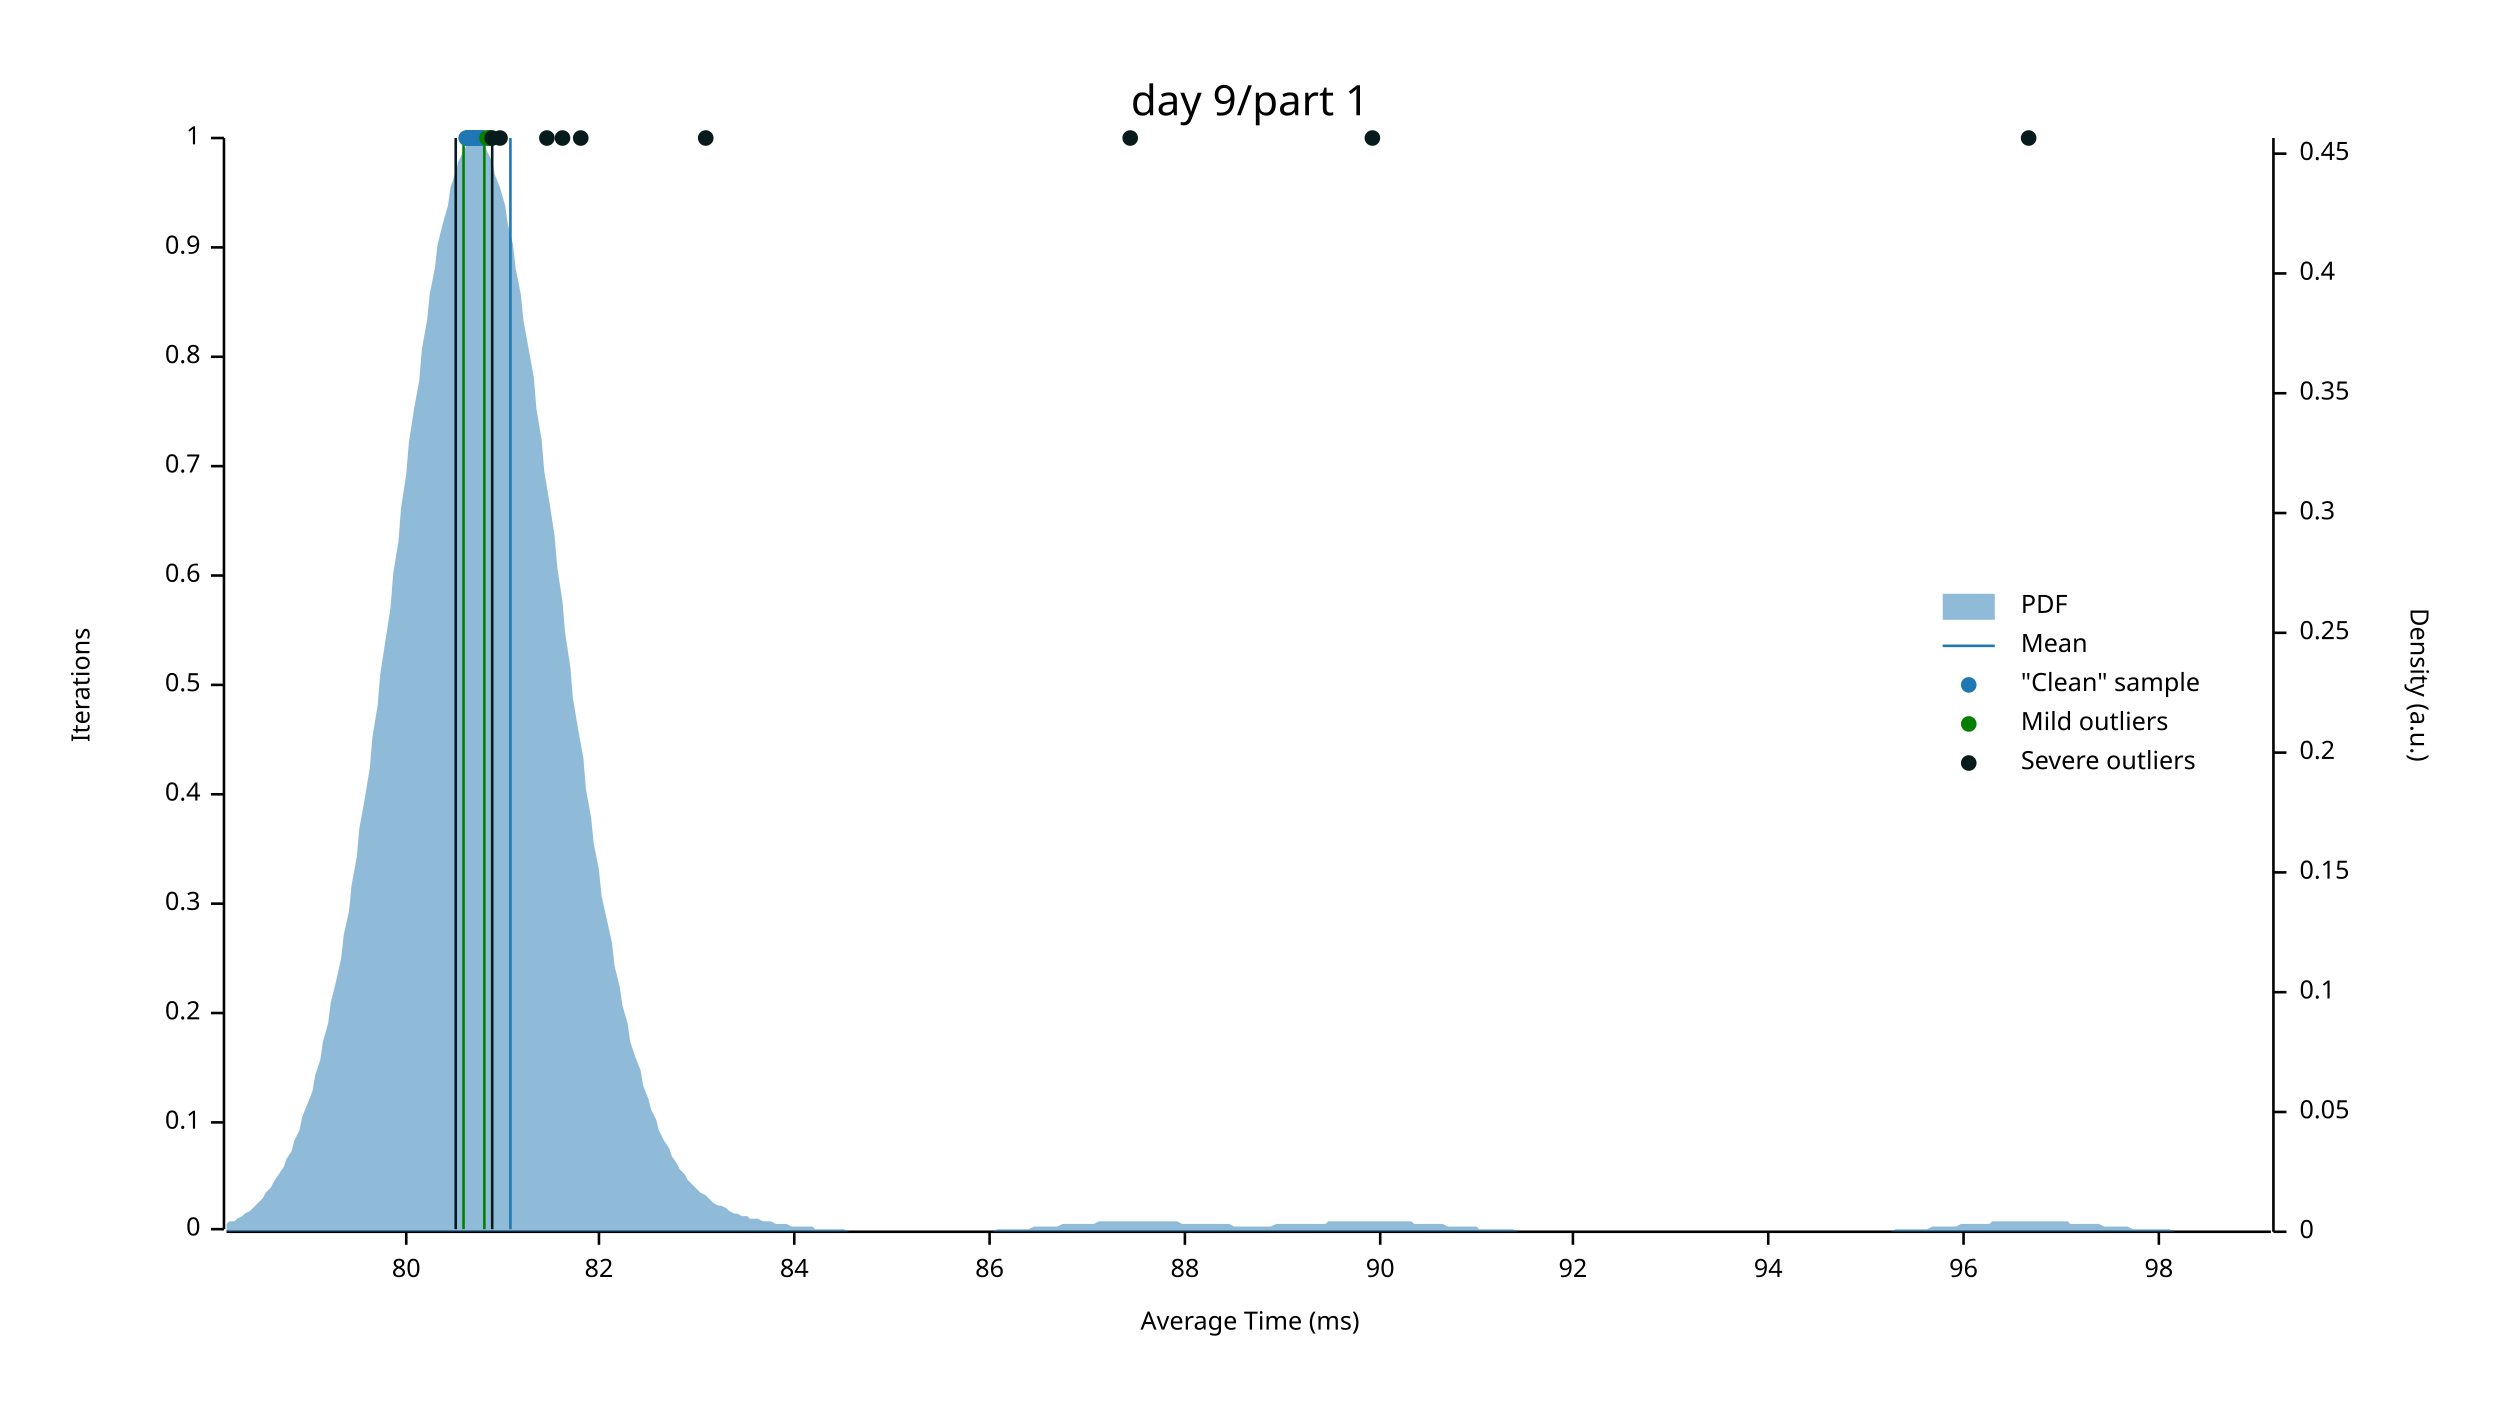
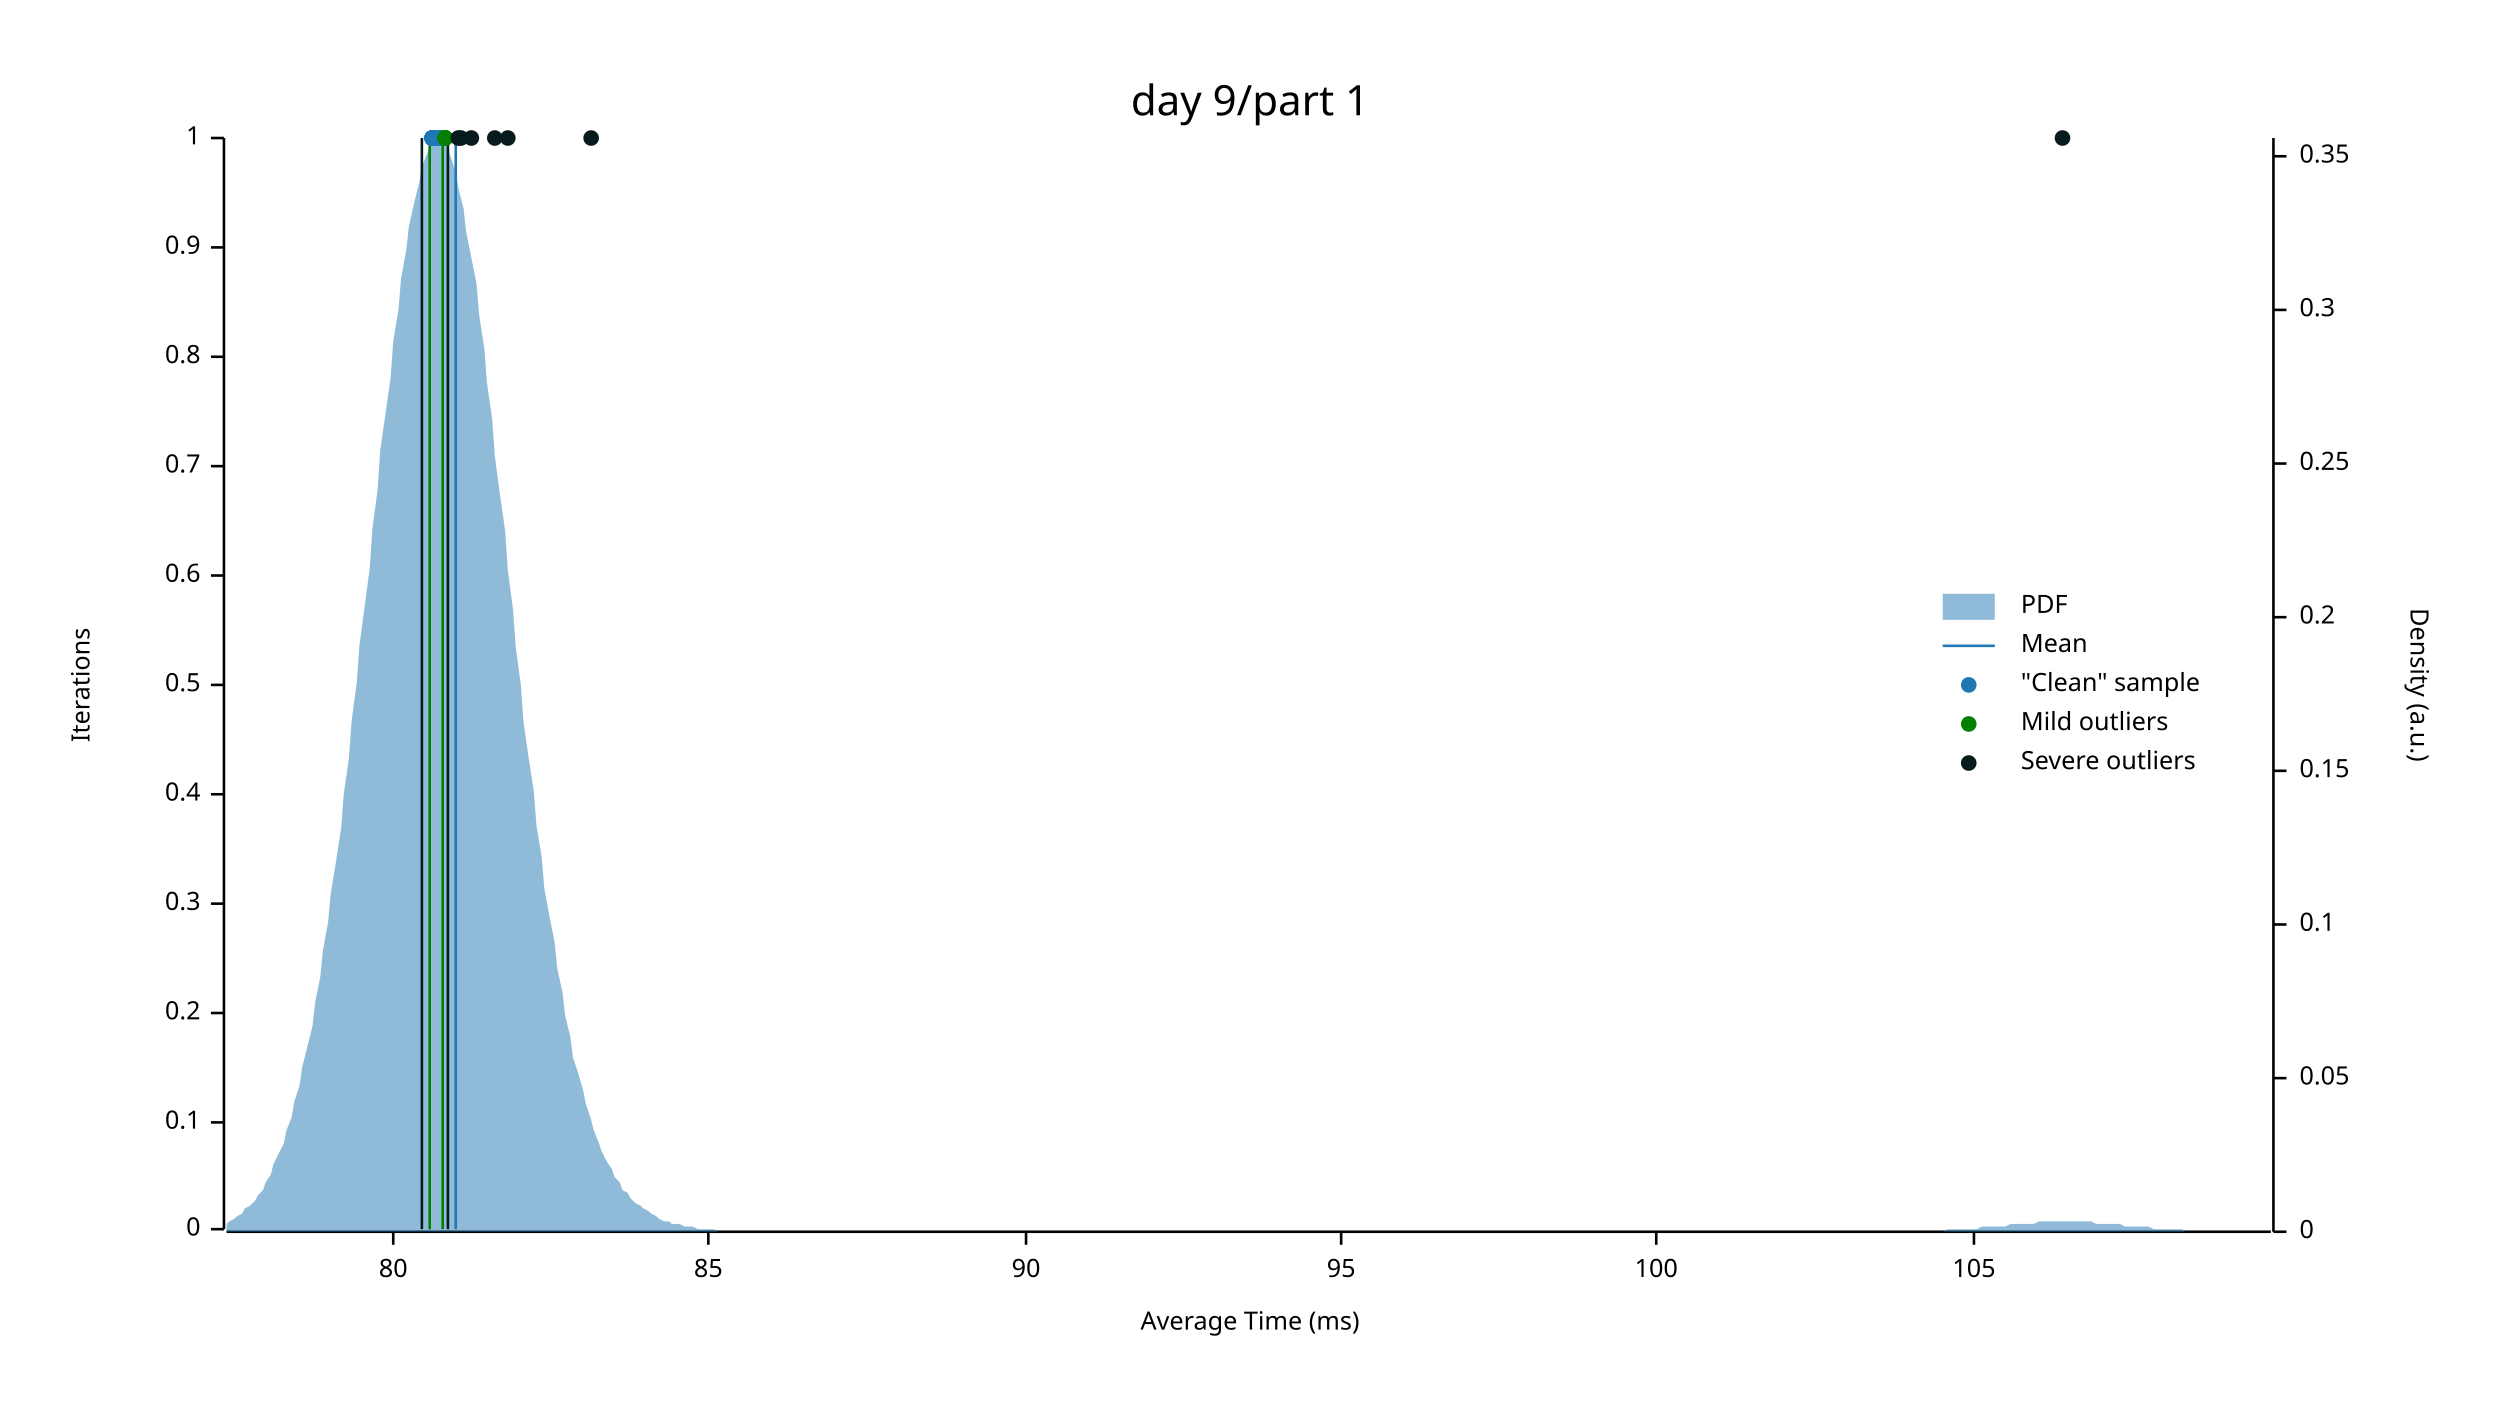
<svg xmlns="http://www.w3.org/2000/svg" width="960" height="540" viewBox="0 0 960 540">
  <text x="480" y="32" dy="0.76em" text-anchor="middle" font-family="sans-serif" font-size="16.129" opacity="1" fill="#000000">
day 9/part 1
</text>
  <text x="27" y="263" dy="0.76em" text-anchor="middle" font-family="sans-serif" font-size="9.677" opacity="1" fill="#000000" transform="rotate(270, 27, 263)">
Iterations
</text>
  <text x="480" y="513" dy="-0.5ex" text-anchor="middle" font-family="sans-serif" font-size="9.677" opacity="1" fill="#000000">
Average Time (ms)
</text>
  <polyline fill="none" opacity="1" stroke="#000000" stroke-width="1" points="86,53 86,472 " />
  <text x="77" y="472" dy="0.5ex" text-anchor="end" font-family="sans-serif" font-size="9.677" opacity="1" fill="#000000">
0
</text>
  <polyline fill="none" opacity="1" stroke="#000000" stroke-width="1" points="81,472 86,472 " />
  <text x="77" y="431" dy="0.5ex" text-anchor="end" font-family="sans-serif" font-size="9.677" opacity="1" fill="#000000">
0.1
</text>
  <polyline fill="none" opacity="1" stroke="#000000" stroke-width="1" points="81,431 86,431 " />
  <text x="77" y="389" dy="0.5ex" text-anchor="end" font-family="sans-serif" font-size="9.677" opacity="1" fill="#000000">
0.2
</text>
  <polyline fill="none" opacity="1" stroke="#000000" stroke-width="1" points="81,389 86,389 " />
  <text x="77" y="347" dy="0.5ex" text-anchor="end" font-family="sans-serif" font-size="9.677" opacity="1" fill="#000000">
0.3
</text>
  <polyline fill="none" opacity="1" stroke="#000000" stroke-width="1" points="81,347 86,347 " />
  <text x="77" y="305" dy="0.5ex" text-anchor="end" font-family="sans-serif" font-size="9.677" opacity="1" fill="#000000">
0.4
</text>
  <polyline fill="none" opacity="1" stroke="#000000" stroke-width="1" points="81,305 86,305 " />
  <text x="77" y="263" dy="0.5ex" text-anchor="end" font-family="sans-serif" font-size="9.677" opacity="1" fill="#000000">
0.5
</text>
  <polyline fill="none" opacity="1" stroke="#000000" stroke-width="1" points="81,263 86,263 " />
  <text x="77" y="221" dy="0.5ex" text-anchor="end" font-family="sans-serif" font-size="9.677" opacity="1" fill="#000000">
0.6
</text>
  <polyline fill="none" opacity="1" stroke="#000000" stroke-width="1" points="81,221 86,221 " />
  <text x="77" y="179" dy="0.5ex" text-anchor="end" font-family="sans-serif" font-size="9.677" opacity="1" fill="#000000">
0.7
</text>
  <polyline fill="none" opacity="1" stroke="#000000" stroke-width="1" points="81,179 86,179 " />
  <text x="77" y="137" dy="0.5ex" text-anchor="end" font-family="sans-serif" font-size="9.677" opacity="1" fill="#000000">
0.8
</text>
  <polyline fill="none" opacity="1" stroke="#000000" stroke-width="1" points="81,137 86,137 " />
  <text x="77" y="95" dy="0.5ex" text-anchor="end" font-family="sans-serif" font-size="9.677" opacity="1" fill="#000000">
0.9
</text>
  <polyline fill="none" opacity="1" stroke="#000000" stroke-width="1" points="81,95 86,95 " />
  <text x="77" y="53" dy="0.5ex" text-anchor="end" font-family="sans-serif" font-size="9.677" opacity="1" fill="#000000">
1
</text>
  <polyline fill="none" opacity="1" stroke="#000000" stroke-width="1" points="81,53 86,53 " />
  <polyline fill="none" opacity="1" stroke="#000000" stroke-width="1" points="87,473 872,473 " />
-   <text x="156" y="483" dy="0.76em" text-anchor="middle" font-family="sans-serif" font-size="9.677" opacity="1" fill="#000000">
+   <text x="151" y="483" dy="0.76em" text-anchor="middle" font-family="sans-serif" font-size="9.677" opacity="1" fill="#000000">
80
</text>
-   <polyline fill="none" opacity="1" stroke="#000000" stroke-width="1" points="156,473 156,478 " />
-   <text x="230" y="483" dy="0.76em" text-anchor="middle" font-family="sans-serif" font-size="9.677" opacity="1" fill="#000000">
- 82
- </text>
-   <polyline fill="none" opacity="1" stroke="#000000" stroke-width="1" points="230,473 230,478 " />
-   <text x="305" y="483" dy="0.76em" text-anchor="middle" font-family="sans-serif" font-size="9.677" opacity="1" fill="#000000">
- 84
- </text>
-   <polyline fill="none" opacity="1" stroke="#000000" stroke-width="1" points="305,473 305,478 " />
-   <text x="380" y="483" dy="0.76em" text-anchor="middle" font-family="sans-serif" font-size="9.677" opacity="1" fill="#000000">
- 86
- </text>
-   <polyline fill="none" opacity="1" stroke="#000000" stroke-width="1" points="380,473 380,478 " />
-   <text x="455" y="483" dy="0.76em" text-anchor="middle" font-family="sans-serif" font-size="9.677" opacity="1" fill="#000000">
- 88
- </text>
-   <polyline fill="none" opacity="1" stroke="#000000" stroke-width="1" points="455,473 455,478 " />
-   <text x="530" y="483" dy="0.76em" text-anchor="middle" font-family="sans-serif" font-size="9.677" opacity="1" fill="#000000">
+   <polyline fill="none" opacity="1" stroke="#000000" stroke-width="1" points="151,473 151,478 " />
+   <text x="272" y="483" dy="0.76em" text-anchor="middle" font-family="sans-serif" font-size="9.677" opacity="1" fill="#000000">
+ 85
+ </text>
+   <polyline fill="none" opacity="1" stroke="#000000" stroke-width="1" points="272,473 272,478 " />
+   <text x="394" y="483" dy="0.76em" text-anchor="middle" font-family="sans-serif" font-size="9.677" opacity="1" fill="#000000">
90
</text>
-   <polyline fill="none" opacity="1" stroke="#000000" stroke-width="1" points="530,473 530,478 " />
-   <text x="604" y="483" dy="0.76em" text-anchor="middle" font-family="sans-serif" font-size="9.677" opacity="1" fill="#000000">
- 92
- </text>
-   <polyline fill="none" opacity="1" stroke="#000000" stroke-width="1" points="604,473 604,478 " />
-   <text x="679" y="483" dy="0.76em" text-anchor="middle" font-family="sans-serif" font-size="9.677" opacity="1" fill="#000000">
- 94
- </text>
-   <polyline fill="none" opacity="1" stroke="#000000" stroke-width="1" points="679,473 679,478 " />
-   <text x="754" y="483" dy="0.76em" text-anchor="middle" font-family="sans-serif" font-size="9.677" opacity="1" fill="#000000">
- 96
- </text>
-   <polyline fill="none" opacity="1" stroke="#000000" stroke-width="1" points="754,473 754,478 " />
-   <text x="829" y="483" dy="0.76em" text-anchor="middle" font-family="sans-serif" font-size="9.677" opacity="1" fill="#000000">
- 98
- </text>
-   <polyline fill="none" opacity="1" stroke="#000000" stroke-width="1" points="829,473 829,478 " />
+   <polyline fill="none" opacity="1" stroke="#000000" stroke-width="1" points="394,473 394,478 " />
+   <text x="515" y="483" dy="0.76em" text-anchor="middle" font-family="sans-serif" font-size="9.677" opacity="1" fill="#000000">
+ 95
+ </text>
+   <polyline fill="none" opacity="1" stroke="#000000" stroke-width="1" points="515,473 515,478 " />
+   <text x="636" y="483" dy="0.76em" text-anchor="middle" font-family="sans-serif" font-size="9.677" opacity="1" fill="#000000">
+ 100
+ </text>
+   <polyline fill="none" opacity="1" stroke="#000000" stroke-width="1" points="636,473 636,478 " />
+   <text x="758" y="483" dy="0.76em" text-anchor="middle" font-family="sans-serif" font-size="9.677" opacity="1" fill="#000000">
+ 105
+ </text>
+   <polyline fill="none" opacity="1" stroke="#000000" stroke-width="1" points="758,473 758,478 " />
  <text x="933" y="263" dy="0.76em" text-anchor="middle" font-family="sans-serif" font-size="9.677" opacity="1" fill="#000000" transform="rotate(90, 933, 263)">
Density (a.u.)
</text>
  <polyline fill="none" opacity="1" stroke="#000000" stroke-width="1" points="873,53 873,473 " />
  <text x="883" y="473" dy="0.5ex" text-anchor="start" font-family="sans-serif" font-size="9.677" opacity="1" fill="#000000">
0
</text>
  <polyline fill="none" opacity="1" stroke="#000000" stroke-width="1" points="873,473 878,473 " />
-   <text x="883" y="427" dy="0.5ex" text-anchor="start" font-family="sans-serif" font-size="9.677" opacity="1" fill="#000000">
+   <text x="883" y="414" dy="0.5ex" text-anchor="start" font-family="sans-serif" font-size="9.677" opacity="1" fill="#000000">
0.05
</text>
-   <polyline fill="none" opacity="1" stroke="#000000" stroke-width="1" points="873,427 878,427 " />
-   <text x="883" y="381" dy="0.5ex" text-anchor="start" font-family="sans-serif" font-size="9.677" opacity="1" fill="#000000">
+   <polyline fill="none" opacity="1" stroke="#000000" stroke-width="1" points="873,414 878,414 " />
+   <text x="883" y="355" dy="0.5ex" text-anchor="start" font-family="sans-serif" font-size="9.677" opacity="1" fill="#000000">
0.1
</text>
-   <polyline fill="none" opacity="1" stroke="#000000" stroke-width="1" points="873,381 878,381 " />
-   <text x="883" y="335" dy="0.5ex" text-anchor="start" font-family="sans-serif" font-size="9.677" opacity="1" fill="#000000">
+   <polyline fill="none" opacity="1" stroke="#000000" stroke-width="1" points="873,355 878,355 " />
+   <text x="883" y="296" dy="0.5ex" text-anchor="start" font-family="sans-serif" font-size="9.677" opacity="1" fill="#000000">
0.15
</text>
-   <polyline fill="none" opacity="1" stroke="#000000" stroke-width="1" points="873,335 878,335 " />
-   <text x="883" y="289" dy="0.5ex" text-anchor="start" font-family="sans-serif" font-size="9.677" opacity="1" fill="#000000">
+   <polyline fill="none" opacity="1" stroke="#000000" stroke-width="1" points="873,296 878,296 " />
+   <text x="883" y="237" dy="0.5ex" text-anchor="start" font-family="sans-serif" font-size="9.677" opacity="1" fill="#000000">
0.2
</text>
-   <polyline fill="none" opacity="1" stroke="#000000" stroke-width="1" points="873,289 878,289 " />
-   <text x="883" y="243" dy="0.5ex" text-anchor="start" font-family="sans-serif" font-size="9.677" opacity="1" fill="#000000">
+   <polyline fill="none" opacity="1" stroke="#000000" stroke-width="1" points="873,237 878,237 " />
+   <text x="883" y="178" dy="0.5ex" text-anchor="start" font-family="sans-serif" font-size="9.677" opacity="1" fill="#000000">
0.25
</text>
-   <polyline fill="none" opacity="1" stroke="#000000" stroke-width="1" points="873,243 878,243 " />
-   <text x="883" y="197" dy="0.5ex" text-anchor="start" font-family="sans-serif" font-size="9.677" opacity="1" fill="#000000">
+   <polyline fill="none" opacity="1" stroke="#000000" stroke-width="1" points="873,178 878,178 " />
+   <text x="883" y="119" dy="0.5ex" text-anchor="start" font-family="sans-serif" font-size="9.677" opacity="1" fill="#000000">
0.3
</text>
-   <polyline fill="none" opacity="1" stroke="#000000" stroke-width="1" points="873,197 878,197 " />
-   <text x="883" y="151" dy="0.5ex" text-anchor="start" font-family="sans-serif" font-size="9.677" opacity="1" fill="#000000">
+   <polyline fill="none" opacity="1" stroke="#000000" stroke-width="1" points="873,119 878,119 " />
+   <text x="883" y="60" dy="0.5ex" text-anchor="start" font-family="sans-serif" font-size="9.677" opacity="1" fill="#000000">
0.35
</text>
-   <polyline fill="none" opacity="1" stroke="#000000" stroke-width="1" points="873,151 878,151 " />
-   <text x="883" y="105" dy="0.5ex" text-anchor="start" font-family="sans-serif" font-size="9.677" opacity="1" fill="#000000">
- 0.4
- </text>
-   <polyline fill="none" opacity="1" stroke="#000000" stroke-width="1" points="873,105 878,105 " />
-   <text x="883" y="59" dy="0.5ex" text-anchor="start" font-family="sans-serif" font-size="9.677" opacity="1" fill="#000000">
- 0.45
- </text>
-   <polyline fill="none" opacity="1" stroke="#000000" stroke-width="1" points="873,59 878,59 " />
-   <polygon opacity="0.5" fill="#1F78B4" points="87,470 88,469 90,469 91,468 93,467 94,466 96,465 98,463 99,462 101,460 102,458 104,456 105,454 107,451 109,448 110,445 112,442 113,438 115,434 116,429 118,424 120,419 121,413 123,407 124,400 126,393 127,385 129,377 131,368 132,359 134,350 135,340 137,329 138,318 140,307 142,295 143,283 145,271 146,259 148,246 150,233 151,220 153,208 154,195 156,182 157,170 159,157 161,146 162,134 164,123 165,113 167,103 168,94 170,86 172,79 173,72 175,66 176,62 178,58 179,56 181,54 183,53 184,54 186,56 187,58 189,62 190,67 192,72 194,79 195,86 197,94 198,103 200,113 201,123 203,134 205,145 206,157 208,169 209,181 211,193 213,206 214,218 216,231 217,243 219,256 220,268 222,280 224,291 225,303 227,314 228,324 230,334 231,344 233,353 235,362 236,371 238,379 239,386 241,393 242,400 244,406 246,411 247,417 249,422 250,426 252,430 253,434 255,438 257,441 258,444 260,447 261,449 263,451 264,453 266,455 268,457 269,458 271,459 272,460 274,462 276,463 277,463 279,464 280,465 282,466 283,466 285,467 287,467 288,468 290,468 291,468 293,469 294,469 296,469 298,470 299,470 301,470 302,470 304,471 305,471 307,471 309,471 310,471 312,471 313,472 315,472 316,472 318,472 320,472 321,472 323,472 324,472 326,473 327,473 329,473 331,473 332,473 334,473 335,473 337,473 339,473 340,473 342,473 343,473 345,473 346,473 348,473 350,473 351,473 353,473 354,473 356,473 357,473 359,473 361,473 362,473 364,473 365,473 367,473 368,473 370,473 372,473 373,473 375,473 376,473 378,473 379,473 381,473 383,472 384,472 386,472 387,472 389,472 391,472 392,472 394,472 395,472 397,471 398,471 400,471 402,471 403,471 405,471 406,471 408,470 409,470 411,470 413,470 414,470 416,470 417,470 419,470 420,470 422,469 424,469 425,469 427,469 428,469 430,469 431,469 433,469 435,469 436,469 438,469 439,469 441,469 442,469 444,469 446,469 447,469 449,469 450,469 452,469 454,470 455,470 457,470 458,470 460,470 461,470 463,470 465,470 466,470 468,470 469,470 471,470 472,470 474,471 476,471 477,471 479,471 480,471 482,471 483,471 485,471 487,471 488,471 490,470 491,470 493,470 494,470 496,470 498,470 499,470 501,470 502,470 504,470 505,470 507,470 509,470 510,469 512,469 513,469 515,469 517,469 518,469 520,469 521,469 523,469 524,469 526,469 528,469 529,469 531,469 532,469 534,469 535,469 537,469 539,469 540,469 542,469 543,470 545,470 546,470 548,470 550,470 551,470 553,470 554,470 556,471 557,471 559,471 561,471 562,471 564,471 565,471 567,471 568,472 570,472 572,472 573,472 575,472 576,472 578,472 580,472 581,472 583,473 584,473 586,473 587,473 589,473 591,473 592,473 594,473 595,473 597,473 598,473 600,473 602,473 603,473 605,473 606,473 608,473 609,473 611,473 613,473 614,473 616,473 617,473 619,473 620,473 622,473 624,473 625,473 627,473 628,473 630,473 632,473 633,473 635,473 636,473 638,473 639,473 641,473 643,473 644,473 646,473 647,473 649,473 650,473 652,473 654,473 655,473 657,473 658,473 660,473 661,473 663,473 665,473 666,473 668,473 669,473 671,473 672,473 674,473 676,473 677,473 679,473 680,473 682,473 683,473 685,473 687,473 688,473 690,473 691,473 693,473 695,473 696,473 698,473 699,473 701,473 702,473 704,473 706,473 707,473 709,473 710,473 712,473 713,473 715,473 717,473 718,473 720,473 721,473 723,473 724,473 726,473 728,472 729,472 731,472 732,472 734,472 735,472 737,472 739,472 740,472 742,471 743,471 745,471 746,471 748,471 750,471 751,471 753,470 754,470 756,470 758,470 759,470 761,470 762,470 764,470 765,469 767,469 769,469 770,469 772,469 773,469 775,469 776,469 778,469 780,469 781,469 783,469 784,469 786,469 787,469 789,469 791,469 792,469 794,469 795,470 797,470 798,470 800,470 802,470 803,470 805,470 806,470 808,471 809,471 811,471 813,471 814,471 816,471 817,471 819,472 821,472 822,472 824,472 825,472 827,472 828,472 830,472 832,472 833,472 835,473 836,473 838,473 839,473 841,473 843,473 844,473 846,473 847,473 849,473 850,473 852,473 854,473 855,473 857,473 858,473 860,473 861,473 863,473 865,473 866,473 868,473 869,473 871,473 873,473 873,473 87,473 " />
-   <polyline fill="none" opacity="1" stroke="#1F78B4" stroke-width="1" points="196,472 196,53 " />
-   <polyline fill="none" opacity="1" stroke="#057F00" stroke-width="1" points="178,472 178,53 " />
-   <polyline fill="none" opacity="1" stroke="#057F00" stroke-width="1" points="186,472 186,53 " />
-   <polyline fill="none" opacity="1" stroke="#071A1C" stroke-width="1" points="175,472 175,53 " />
-   <polyline fill="none" opacity="1" stroke="#071A1C" stroke-width="1" points="189,472 189,53 " />
-   <circle cx="185" cy="53" r="3" opacity="1" fill="#1F78B4" stroke="none" stroke-width="1" />
-   <circle cx="182" cy="53" r="3" opacity="1" fill="#1F78B4" stroke="none" stroke-width="1" />
-   <circle cx="181" cy="53" r="3" opacity="1" fill="#1F78B4" stroke="none" stroke-width="1" />
-   <circle cx="182" cy="53" r="3" opacity="1" fill="#1F78B4" stroke="none" stroke-width="1" />
-   <circle cx="183" cy="53" r="3" opacity="1" fill="#1F78B4" stroke="none" stroke-width="1" />
-   <circle cx="181" cy="53" r="3" opacity="1" fill="#1F78B4" stroke="none" stroke-width="1" />
-   <circle cx="181" cy="53" r="3" opacity="1" fill="#1F78B4" stroke="none" stroke-width="1" />
-   <circle cx="181" cy="53" r="3" opacity="1" fill="#1F78B4" stroke="none" stroke-width="1" />
-   <circle cx="183" cy="53" r="3" opacity="1" fill="#1F78B4" stroke="none" stroke-width="1" />
-   <circle cx="180" cy="53" r="3" opacity="1" fill="#1F78B4" stroke="none" stroke-width="1" />
-   <circle cx="181" cy="53" r="3" opacity="1" fill="#1F78B4" stroke="none" stroke-width="1" />
-   <circle cx="181" cy="53" r="3" opacity="1" fill="#1F78B4" stroke="none" stroke-width="1" />
-   <circle cx="184" cy="53" r="3" opacity="1" fill="#1F78B4" stroke="none" stroke-width="1" />
-   <circle cx="181" cy="53" r="3" opacity="1" fill="#1F78B4" stroke="none" stroke-width="1" />
-   <circle cx="182" cy="53" r="3" opacity="1" fill="#1F78B4" stroke="none" stroke-width="1" />
-   <circle cx="180" cy="53" r="3" opacity="1" fill="#1F78B4" stroke="none" stroke-width="1" />
-   <circle cx="180" cy="53" r="3" opacity="1" fill="#1F78B4" stroke="none" stroke-width="1" />
-   <circle cx="182" cy="53" r="3" opacity="1" fill="#1F78B4" stroke="none" stroke-width="1" />
-   <circle cx="181" cy="53" r="3" opacity="1" fill="#1F78B4" stroke="none" stroke-width="1" />
-   <circle cx="182" cy="53" r="3" opacity="1" fill="#1F78B4" stroke="none" stroke-width="1" />
-   <circle cx="181" cy="53" r="3" opacity="1" fill="#1F78B4" stroke="none" stroke-width="1" />
-   <circle cx="181" cy="53" r="3" opacity="1" fill="#1F78B4" stroke="none" stroke-width="1" />
-   <circle cx="182" cy="53" r="3" opacity="1" fill="#1F78B4" stroke="none" stroke-width="1" />
-   <circle cx="181" cy="53" r="3" opacity="1" fill="#1F78B4" stroke="none" stroke-width="1" />
-   <circle cx="181" cy="53" r="3" opacity="1" fill="#1F78B4" stroke="none" stroke-width="1" />
-   <circle cx="184" cy="53" r="3" opacity="1" fill="#1F78B4" stroke="none" stroke-width="1" />
-   <circle cx="181" cy="53" r="3" opacity="1" fill="#1F78B4" stroke="none" stroke-width="1" />
-   <circle cx="181" cy="53" r="3" opacity="1" fill="#1F78B4" stroke="none" stroke-width="1" />
-   <circle cx="182" cy="53" r="3" opacity="1" fill="#1F78B4" stroke="none" stroke-width="1" />
-   <circle cx="180" cy="53" r="3" opacity="1" fill="#1F78B4" stroke="none" stroke-width="1" />
-   <circle cx="181" cy="53" r="3" opacity="1" fill="#1F78B4" stroke="none" stroke-width="1" />
-   <circle cx="180" cy="53" r="3" opacity="1" fill="#1F78B4" stroke="none" stroke-width="1" />
-   <circle cx="182" cy="53" r="3" opacity="1" fill="#1F78B4" stroke="none" stroke-width="1" />
-   <circle cx="179" cy="53" r="3" opacity="1" fill="#1F78B4" stroke="none" stroke-width="1" />
-   <circle cx="181" cy="53" r="3" opacity="1" fill="#1F78B4" stroke="none" stroke-width="1" />
-   <circle cx="183" cy="53" r="3" opacity="1" fill="#1F78B4" stroke="none" stroke-width="1" />
-   <circle cx="181" cy="53" r="3" opacity="1" fill="#1F78B4" stroke="none" stroke-width="1" />
-   <circle cx="181" cy="53" r="3" opacity="1" fill="#1F78B4" stroke="none" stroke-width="1" />
-   <circle cx="181" cy="53" r="3" opacity="1" fill="#1F78B4" stroke="none" stroke-width="1" />
-   <circle cx="180" cy="53" r="3" opacity="1" fill="#1F78B4" stroke="none" stroke-width="1" />
-   <circle cx="181" cy="53" r="3" opacity="1" fill="#1F78B4" stroke="none" stroke-width="1" />
-   <circle cx="182" cy="53" r="3" opacity="1" fill="#1F78B4" stroke="none" stroke-width="1" />
-   <circle cx="181" cy="53" r="3" opacity="1" fill="#1F78B4" stroke="none" stroke-width="1" />
-   <circle cx="180" cy="53" r="3" opacity="1" fill="#1F78B4" stroke="none" stroke-width="1" />
-   <circle cx="180" cy="53" r="3" opacity="1" fill="#1F78B4" stroke="none" stroke-width="1" />
-   <circle cx="185" cy="53" r="3" opacity="1" fill="#1F78B4" stroke="none" stroke-width="1" />
-   <circle cx="183" cy="53" r="3" opacity="1" fill="#1F78B4" stroke="none" stroke-width="1" />
-   <circle cx="180" cy="53" r="3" opacity="1" fill="#1F78B4" stroke="none" stroke-width="1" />
-   <circle cx="182" cy="53" r="3" opacity="1" fill="#1F78B4" stroke="none" stroke-width="1" />
-   <circle cx="182" cy="53" r="3" opacity="1" fill="#1F78B4" stroke="none" stroke-width="1" />
-   <circle cx="182" cy="53" r="3" opacity="1" fill="#1F78B4" stroke="none" stroke-width="1" />
-   <circle cx="184" cy="53" r="3" opacity="1" fill="#1F78B4" stroke="none" stroke-width="1" />
-   <circle cx="181" cy="53" r="3" opacity="1" fill="#1F78B4" stroke="none" stroke-width="1" />
-   <circle cx="181" cy="53" r="3" opacity="1" fill="#1F78B4" stroke="none" stroke-width="1" />
-   <circle cx="181" cy="53" r="3" opacity="1" fill="#1F78B4" stroke="none" stroke-width="1" />
-   <circle cx="185" cy="53" r="3" opacity="1" fill="#1F78B4" stroke="none" stroke-width="1" />
-   <circle cx="181" cy="53" r="3" opacity="1" fill="#1F78B4" stroke="none" stroke-width="1" />
-   <circle cx="181" cy="53" r="3" opacity="1" fill="#1F78B4" stroke="none" stroke-width="1" />
-   <circle cx="183" cy="53" r="3" opacity="1" fill="#1F78B4" stroke="none" stroke-width="1" />
-   <circle cx="181" cy="53" r="3" opacity="1" fill="#1F78B4" stroke="none" stroke-width="1" />
-   <circle cx="180" cy="53" r="3" opacity="1" fill="#1F78B4" stroke="none" stroke-width="1" />
-   <circle cx="181" cy="53" r="3" opacity="1" fill="#1F78B4" stroke="none" stroke-width="1" />
-   <circle cx="181" cy="53" r="3" opacity="1" fill="#1F78B4" stroke="none" stroke-width="1" />
-   <circle cx="182" cy="53" r="3" opacity="1" fill="#1F78B4" stroke="none" stroke-width="1" />
-   <circle cx="181" cy="53" r="3" opacity="1" fill="#1F78B4" stroke="none" stroke-width="1" />
-   <circle cx="182" cy="53" r="3" opacity="1" fill="#1F78B4" stroke="none" stroke-width="1" />
-   <circle cx="180" cy="53" r="3" opacity="1" fill="#1F78B4" stroke="none" stroke-width="1" />
-   <circle cx="181" cy="53" r="3" opacity="1" fill="#1F78B4" stroke="none" stroke-width="1" />
-   <circle cx="180" cy="53" r="3" opacity="1" fill="#1F78B4" stroke="none" stroke-width="1" />
-   <circle cx="182" cy="53" r="3" opacity="1" fill="#1F78B4" stroke="none" stroke-width="1" />
-   <circle cx="182" cy="53" r="3" opacity="1" fill="#1F78B4" stroke="none" stroke-width="1" />
-   <circle cx="181" cy="53" r="3" opacity="1" fill="#1F78B4" stroke="none" stroke-width="1" />
-   <circle cx="181" cy="53" r="3" opacity="1" fill="#1F78B4" stroke="none" stroke-width="1" />
-   <circle cx="182" cy="53" r="3" opacity="1" fill="#1F78B4" stroke="none" stroke-width="1" />
-   <circle cx="184" cy="53" r="3" opacity="1" fill="#1F78B4" stroke="none" stroke-width="1" />
-   <circle cx="180" cy="53" r="3" opacity="1" fill="#1F78B4" stroke="none" stroke-width="1" />
-   <circle cx="182" cy="53" r="3" opacity="1" fill="#1F78B4" stroke="none" stroke-width="1" />
-   <circle cx="182" cy="53" r="3" opacity="1" fill="#1F78B4" stroke="none" stroke-width="1" />
-   <circle cx="181" cy="53" r="3" opacity="1" fill="#1F78B4" stroke="none" stroke-width="1" />
-   <circle cx="185" cy="53" r="3" opacity="1" fill="#1F78B4" stroke="none" stroke-width="1" />
-   <circle cx="180" cy="53" r="3" opacity="1" fill="#1F78B4" stroke="none" stroke-width="1" />
-   <circle cx="181" cy="53" r="3" opacity="1" fill="#1F78B4" stroke="none" stroke-width="1" />
-   <circle cx="181" cy="53" r="3" opacity="1" fill="#1F78B4" stroke="none" stroke-width="1" />
-   <circle cx="183" cy="53" r="3" opacity="1" fill="#1F78B4" stroke="none" stroke-width="1" />
-   <circle cx="180" cy="53" r="3" opacity="1" fill="#1F78B4" stroke="none" stroke-width="1" />
-   <circle cx="181" cy="53" r="3" opacity="1" fill="#1F78B4" stroke="none" stroke-width="1" />
-   <circle cx="181" cy="53" r="3" opacity="1" fill="#1F78B4" stroke="none" stroke-width="1" />
-   <circle cx="180" cy="53" r="3" opacity="1" fill="#1F78B4" stroke="none" stroke-width="1" />
-   <circle cx="188" cy="53" r="3" opacity="1" fill="#057F00" stroke="none" stroke-width="1" />
-   <circle cx="188" cy="53" r="3" opacity="1" fill="#057F00" stroke="none" stroke-width="1" />
-   <circle cx="187" cy="53" r="3" opacity="1" fill="#057F00" stroke="none" stroke-width="1" />
-   <circle cx="189" cy="53" r="3" opacity="1" fill="#071A1C" stroke="none" stroke-width="1" />
-   <circle cx="210" cy="53" r="3" opacity="1" fill="#071A1C" stroke="none" stroke-width="1" />
-   <circle cx="192" cy="53" r="3" opacity="1" fill="#071A1C" stroke="none" stroke-width="1" />
-   <circle cx="779" cy="53" r="3" opacity="1" fill="#071A1C" stroke="none" stroke-width="1" />
-   <circle cx="434" cy="53" r="3" opacity="1" fill="#071A1C" stroke="none" stroke-width="1" />
-   <circle cx="527" cy="53" r="3" opacity="1" fill="#071A1C" stroke="none" stroke-width="1" />
-   <circle cx="216" cy="53" r="3" opacity="1" fill="#071A1C" stroke="none" stroke-width="1" />
-   <circle cx="271" cy="53" r="3" opacity="1" fill="#071A1C" stroke="none" stroke-width="1" />
-   <circle cx="223" cy="53" r="3" opacity="1" fill="#071A1C" stroke="none" stroke-width="1" />
+   <polyline fill="none" opacity="1" stroke="#000000" stroke-width="1" points="873,60 878,60 " />
+   <polygon opacity="0.5" fill="#1F78B4" points="87,470 88,469 90,468 91,467 93,466 94,464 96,463 98,461 99,459 101,457 102,454 104,451 105,447 107,443 109,439 110,434 112,429 113,423 115,417 116,410 118,402 120,394 121,385 123,375 124,365 126,354 127,343 129,331 131,318 132,305 134,291 135,277 137,262 138,248 140,233 142,218 143,203 145,188 146,173 148,159 150,145 151,131 153,119 154,107 156,96 157,87 159,78 161,70 162,64 164,59 165,56 167,54 168,53 170,54 172,57 173,60 175,66 176,72 178,80 179,89 181,99 183,109 184,121 186,134 187,147 189,161 190,175 192,190 194,204 195,219 197,234 198,248 200,263 201,277 203,291 205,304 206,317 208,329 209,341 211,352 213,362 214,372 216,381 217,390 219,398 220,406 222,412 224,419 225,424 227,430 228,434 230,439 231,442 233,446 235,449 236,452 238,454 239,457 241,458 242,460 244,462 246,463 247,464 249,465 250,466 252,467 253,468 255,469 257,469 258,470 260,470 261,470 263,471 264,471 266,471 268,472 269,472 271,472 272,472 274,472 276,473 277,473 279,473 280,473 282,473 283,473 285,473 287,473 288,473 290,473 291,473 293,473 294,473 296,473 298,473 299,473 301,473 302,473 304,473 305,473 307,473 309,473 310,473 312,473 313,473 315,473 316,473 318,473 320,473 321,473 323,473 324,473 326,473 327,473 329,473 331,473 332,473 334,473 335,473 337,473 339,473 340,473 342,473 343,473 345,473 346,473 348,473 350,473 351,473 353,473 354,473 356,473 357,473 359,473 361,473 362,473 364,473 365,473 367,473 368,473 370,473 372,473 373,473 375,473 376,473 378,473 379,473 381,473 383,473 384,473 386,473 387,473 389,473 391,473 392,473 394,473 395,473 397,473 398,473 400,473 402,473 403,473 405,473 406,473 408,473 409,473 411,473 413,473 414,473 416,473 417,473 419,473 420,473 422,473 424,473 425,473 427,473 428,473 430,473 431,473 433,473 435,473 436,473 438,473 439,473 441,473 442,473 444,473 446,473 447,473 449,473 450,473 452,473 454,473 455,473 457,473 458,473 460,473 461,473 463,473 465,473 466,473 468,473 469,473 471,473 472,473 474,473 476,473 477,473 479,473 480,473 482,473 483,473 485,473 487,473 488,473 490,473 491,473 493,473 494,473 496,473 498,473 499,473 501,473 502,473 504,473 505,473 507,473 509,473 510,473 512,473 513,473 515,473 517,473 518,473 520,473 521,473 523,473 524,473 526,473 528,473 529,473 531,473 532,473 534,473 535,473 537,473 539,473 540,473 542,473 543,473 545,473 546,473 548,473 550,473 551,473 553,473 554,473 556,473 557,473 559,473 561,473 562,473 564,473 565,473 567,473 568,473 570,473 572,473 573,473 575,473 576,473 578,473 580,473 581,473 583,473 584,473 586,473 587,473 589,473 591,473 592,473 594,473 595,473 597,473 598,473 600,473 602,473 603,473 605,473 606,473 608,473 609,473 611,473 613,473 614,473 616,473 617,473 619,473 620,473 622,473 624,473 625,473 627,473 628,473 630,473 632,473 633,473 635,473 636,473 638,473 639,473 641,473 643,473 644,473 646,473 647,473 649,473 650,473 652,473 654,473 655,473 657,473 658,473 660,473 661,473 663,473 665,473 666,473 668,473 669,473 671,473 672,473 674,473 676,473 677,473 679,473 680,473 682,473 683,473 685,473 687,473 688,473 690,473 691,473 693,473 695,473 696,473 698,473 699,473 701,473 702,473 704,473 706,473 707,473 709,473 710,473 712,473 713,473 715,473 717,473 718,473 720,473 721,473 723,473 724,473 726,473 728,473 729,473 731,473 732,473 734,473 735,473 737,473 739,473 740,473 742,473 743,473 745,473 746,473 748,472 750,472 751,472 753,472 754,472 756,472 758,472 759,472 761,471 762,471 764,471 765,471 767,471 769,471 770,471 772,470 773,470 775,470 776,470 778,470 780,470 781,470 783,469 784,469 786,469 787,469 789,469 791,469 792,469 794,469 795,469 797,469 798,469 800,469 802,469 803,469 805,470 806,470 808,470 809,470 811,470 813,470 814,470 816,471 817,471 819,471 821,471 822,471 824,471 825,471 827,472 828,472 830,472 832,472 833,472 835,472 836,472 838,472 839,473 841,473 843,473 844,473 846,473 847,473 849,473 850,473 852,473 854,473 855,473 857,473 858,473 860,473 861,473 863,473 865,473 866,473 868,473 869,473 871,473 873,473 873,473 87,473 " />
+   <polyline fill="none" opacity="1" stroke="#1F78B4" stroke-width="1" points="175,472 175,53 " />
+   <polyline fill="none" opacity="1" stroke="#057F00" stroke-width="1" points="165,472 165,53 " />
+   <polyline fill="none" opacity="1" stroke="#057F00" stroke-width="1" points="170,472 170,53 " />
+   <polyline fill="none" opacity="1" stroke="#071A1C" stroke-width="1" points="162,472 162,53 " />
+   <polyline fill="none" opacity="1" stroke="#071A1C" stroke-width="1" points="172,472 172,53 " />
+   <circle cx="169" cy="53" r="3" opacity="1" fill="#1F78B4" stroke="none" stroke-width="1" />
+   <circle cx="168" cy="53" r="3" opacity="1" fill="#1F78B4" stroke="none" stroke-width="1" />
+   <circle cx="167" cy="53" r="3" opacity="1" fill="#1F78B4" stroke="none" stroke-width="1" />
+   <circle cx="170" cy="53" r="3" opacity="1" fill="#1F78B4" stroke="none" stroke-width="1" />
+   <circle cx="167" cy="53" r="3" opacity="1" fill="#1F78B4" stroke="none" stroke-width="1" />
+   <circle cx="167" cy="53" r="3" opacity="1" fill="#1F78B4" stroke="none" stroke-width="1" />
+   <circle cx="167" cy="53" r="3" opacity="1" fill="#1F78B4" stroke="none" stroke-width="1" />
+   <circle cx="168" cy="53" r="3" opacity="1" fill="#1F78B4" stroke="none" stroke-width="1" />
+   <circle cx="166" cy="53" r="3" opacity="1" fill="#1F78B4" stroke="none" stroke-width="1" />
+   <circle cx="167" cy="53" r="3" opacity="1" fill="#1F78B4" stroke="none" stroke-width="1" />
+   <circle cx="168" cy="53" r="3" opacity="1" fill="#1F78B4" stroke="none" stroke-width="1" />
+   <circle cx="166" cy="53" r="3" opacity="1" fill="#1F78B4" stroke="none" stroke-width="1" />
+   <circle cx="167" cy="53" r="3" opacity="1" fill="#1F78B4" stroke="none" stroke-width="1" />
+   <circle cx="167" cy="53" r="3" opacity="1" fill="#1F78B4" stroke="none" stroke-width="1" />
+   <circle cx="167" cy="53" r="3" opacity="1" fill="#1F78B4" stroke="none" stroke-width="1" />
+   <circle cx="167" cy="53" r="3" opacity="1" fill="#1F78B4" stroke="none" stroke-width="1" />
+   <circle cx="169" cy="53" r="3" opacity="1" fill="#1F78B4" stroke="none" stroke-width="1" />
+   <circle cx="166" cy="53" r="3" opacity="1" fill="#1F78B4" stroke="none" stroke-width="1" />
+   <circle cx="167" cy="53" r="3" opacity="1" fill="#1F78B4" stroke="none" stroke-width="1" />
+   <circle cx="167" cy="53" r="3" opacity="1" fill="#1F78B4" stroke="none" stroke-width="1" />
+   <circle cx="167" cy="53" r="3" opacity="1" fill="#1F78B4" stroke="none" stroke-width="1" />
+   <circle cx="169" cy="53" r="3" opacity="1" fill="#1F78B4" stroke="none" stroke-width="1" />
+   <circle cx="167" cy="53" r="3" opacity="1" fill="#1F78B4" stroke="none" stroke-width="1" />
+   <circle cx="167" cy="53" r="3" opacity="1" fill="#1F78B4" stroke="none" stroke-width="1" />
+   <circle cx="167" cy="53" r="3" opacity="1" fill="#1F78B4" stroke="none" stroke-width="1" />
+   <circle cx="168" cy="53" r="3" opacity="1" fill="#1F78B4" stroke="none" stroke-width="1" />
+   <circle cx="168" cy="53" r="3" opacity="1" fill="#1F78B4" stroke="none" stroke-width="1" />
+   <circle cx="167" cy="53" r="3" opacity="1" fill="#1F78B4" stroke="none" stroke-width="1" />
+   <circle cx="168" cy="53" r="3" opacity="1" fill="#1F78B4" stroke="none" stroke-width="1" />
+   <circle cx="167" cy="53" r="3" opacity="1" fill="#1F78B4" stroke="none" stroke-width="1" />
+   <circle cx="166" cy="53" r="3" opacity="1" fill="#1F78B4" stroke="none" stroke-width="1" />
+   <circle cx="167" cy="53" r="3" opacity="1" fill="#1F78B4" stroke="none" stroke-width="1" />
+   <circle cx="167" cy="53" r="3" opacity="1" fill="#1F78B4" stroke="none" stroke-width="1" />
+   <circle cx="167" cy="53" r="3" opacity="1" fill="#1F78B4" stroke="none" stroke-width="1" />
+   <circle cx="170" cy="53" r="3" opacity="1" fill="#1F78B4" stroke="none" stroke-width="1" />
+   <circle cx="166" cy="53" r="3" opacity="1" fill="#1F78B4" stroke="none" stroke-width="1" />
+   <circle cx="167" cy="53" r="3" opacity="1" fill="#1F78B4" stroke="none" stroke-width="1" />
+   <circle cx="167" cy="53" r="3" opacity="1" fill="#1F78B4" stroke="none" stroke-width="1" />
+   <circle cx="167" cy="53" r="3" opacity="1" fill="#1F78B4" stroke="none" stroke-width="1" />
+   <circle cx="166" cy="53" r="3" opacity="1" fill="#1F78B4" stroke="none" stroke-width="1" />
+   <circle cx="167" cy="53" r="3" opacity="1" fill="#1F78B4" stroke="none" stroke-width="1" />
+   <circle cx="167" cy="53" r="3" opacity="1" fill="#1F78B4" stroke="none" stroke-width="1" />
+   <circle cx="167" cy="53" r="3" opacity="1" fill="#1F78B4" stroke="none" stroke-width="1" />
+   <circle cx="166" cy="53" r="3" opacity="1" fill="#1F78B4" stroke="none" stroke-width="1" />
+   <circle cx="168" cy="53" r="3" opacity="1" fill="#1F78B4" stroke="none" stroke-width="1" />
+   <circle cx="167" cy="53" r="3" opacity="1" fill="#1F78B4" stroke="none" stroke-width="1" />
+   <circle cx="167" cy="53" r="3" opacity="1" fill="#1F78B4" stroke="none" stroke-width="1" />
+   <circle cx="167" cy="53" r="3" opacity="1" fill="#1F78B4" stroke="none" stroke-width="1" />
+   <circle cx="168" cy="53" r="3" opacity="1" fill="#1F78B4" stroke="none" stroke-width="1" />
+   <circle cx="167" cy="53" r="3" opacity="1" fill="#1F78B4" stroke="none" stroke-width="1" />
+   <circle cx="166" cy="53" r="3" opacity="1" fill="#1F78B4" stroke="none" stroke-width="1" />
+   <circle cx="166" cy="53" r="3" opacity="1" fill="#1F78B4" stroke="none" stroke-width="1" />
+   <circle cx="167" cy="53" r="3" opacity="1" fill="#1F78B4" stroke="none" stroke-width="1" />
+   <circle cx="166" cy="53" r="3" opacity="1" fill="#1F78B4" stroke="none" stroke-width="1" />
+   <circle cx="167" cy="53" r="3" opacity="1" fill="#1F78B4" stroke="none" stroke-width="1" />
+   <circle cx="167" cy="53" r="3" opacity="1" fill="#1F78B4" stroke="none" stroke-width="1" />
+   <circle cx="169" cy="53" r="3" opacity="1" fill="#1F78B4" stroke="none" stroke-width="1" />
+   <circle cx="167" cy="53" r="3" opacity="1" fill="#1F78B4" stroke="none" stroke-width="1" />
+   <circle cx="167" cy="53" r="3" opacity="1" fill="#1F78B4" stroke="none" stroke-width="1" />
+   <circle cx="167" cy="53" r="3" opacity="1" fill="#1F78B4" stroke="none" stroke-width="1" />
+   <circle cx="167" cy="53" r="3" opacity="1" fill="#1F78B4" stroke="none" stroke-width="1" />
+   <circle cx="167" cy="53" r="3" opacity="1" fill="#1F78B4" stroke="none" stroke-width="1" />
+   <circle cx="168" cy="53" r="3" opacity="1" fill="#1F78B4" stroke="none" stroke-width="1" />
+   <circle cx="166" cy="53" r="3" opacity="1" fill="#1F78B4" stroke="none" stroke-width="1" />
+   <circle cx="168" cy="53" r="3" opacity="1" fill="#1F78B4" stroke="none" stroke-width="1" />
+   <circle cx="167" cy="53" r="3" opacity="1" fill="#1F78B4" stroke="none" stroke-width="1" />
+   <circle cx="167" cy="53" r="3" opacity="1" fill="#1F78B4" stroke="none" stroke-width="1" />
+   <circle cx="167" cy="53" r="3" opacity="1" fill="#1F78B4" stroke="none" stroke-width="1" />
+   <circle cx="169" cy="53" r="3" opacity="1" fill="#1F78B4" stroke="none" stroke-width="1" />
+   <circle cx="166" cy="53" r="3" opacity="1" fill="#1F78B4" stroke="none" stroke-width="1" />
+   <circle cx="167" cy="53" r="3" opacity="1" fill="#1F78B4" stroke="none" stroke-width="1" />
+   <circle cx="167" cy="53" r="3" opacity="1" fill="#1F78B4" stroke="none" stroke-width="1" />
+   <circle cx="168" cy="53" r="3" opacity="1" fill="#1F78B4" stroke="none" stroke-width="1" />
+   <circle cx="167" cy="53" r="3" opacity="1" fill="#1F78B4" stroke="none" stroke-width="1" />
+   <circle cx="169" cy="53" r="3" opacity="1" fill="#1F78B4" stroke="none" stroke-width="1" />
+   <circle cx="167" cy="53" r="3" opacity="1" fill="#1F78B4" stroke="none" stroke-width="1" />
+   <circle cx="167" cy="53" r="3" opacity="1" fill="#1F78B4" stroke="none" stroke-width="1" />
+   <circle cx="167" cy="53" r="3" opacity="1" fill="#1F78B4" stroke="none" stroke-width="1" />
+   <circle cx="169" cy="53" r="3" opacity="1" fill="#1F78B4" stroke="none" stroke-width="1" />
+   <circle cx="167" cy="53" r="3" opacity="1" fill="#1F78B4" stroke="none" stroke-width="1" />
+   <circle cx="167" cy="53" r="3" opacity="1" fill="#1F78B4" stroke="none" stroke-width="1" />
+   <circle cx="168" cy="53" r="3" opacity="1" fill="#1F78B4" stroke="none" stroke-width="1" />
+   <circle cx="166" cy="53" r="3" opacity="1" fill="#1F78B4" stroke="none" stroke-width="1" />
+   <circle cx="166" cy="53" r="3" opacity="1" fill="#1F78B4" stroke="none" stroke-width="1" />
+   <circle cx="167" cy="53" r="3" opacity="1" fill="#1F78B4" stroke="none" stroke-width="1" />
+   <circle cx="167" cy="53" r="3" opacity="1" fill="#1F78B4" stroke="none" stroke-width="1" />
+   <circle cx="167" cy="53" r="3" opacity="1" fill="#1F78B4" stroke="none" stroke-width="1" />
+   <circle cx="167" cy="53" r="3" opacity="1" fill="#1F78B4" stroke="none" stroke-width="1" />
+   <circle cx="171" cy="53" r="3" opacity="1" fill="#057F00" stroke="none" stroke-width="1" />
+   <circle cx="171" cy="53" r="3" opacity="1" fill="#057F00" stroke="none" stroke-width="1" />
+   <circle cx="171" cy="53" r="3" opacity="1" fill="#057F00" stroke="none" stroke-width="1" />
+   <circle cx="171" cy="53" r="3" opacity="1" fill="#057F00" stroke="none" stroke-width="1" />
+   <circle cx="171" cy="53" r="3" opacity="1" fill="#057F00" stroke="none" stroke-width="1" />
+   <circle cx="195" cy="53" r="3" opacity="1" fill="#071A1C" stroke="none" stroke-width="1" />
+   <circle cx="792" cy="53" r="3" opacity="1" fill="#071A1C" stroke="none" stroke-width="1" />
+   <circle cx="181" cy="53" r="3" opacity="1" fill="#071A1C" stroke="none" stroke-width="1" />
+   <circle cx="177" cy="53" r="3" opacity="1" fill="#071A1C" stroke="none" stroke-width="1" />
+   <circle cx="176" cy="53" r="3" opacity="1" fill="#071A1C" stroke="none" stroke-width="1" />
+   <circle cx="227" cy="53" r="3" opacity="1" fill="#071A1C" stroke="none" stroke-width="1" />
+   <circle cx="190" cy="53" r="3" opacity="1" fill="#071A1C" stroke="none" stroke-width="1" />
  <text x="776" y="228" dy="0.76em" text-anchor="start" font-family="sans-serif" font-size="9.677" opacity="1" fill="#000000">
PDF
</text>
  <text x="776" y="243" dy="0.76em" text-anchor="start" font-family="sans-serif" font-size="9.677" opacity="1" fill="#000000">
Mean
</text>
  <text x="776" y="258" dy="0.76em" text-anchor="start" font-family="sans-serif" font-size="9.677" opacity="1" fill="#000000">
"Clean" sample
</text>
  <text x="776" y="273" dy="0.76em" text-anchor="start" font-family="sans-serif" font-size="9.677" opacity="1" fill="#000000">
Mild outliers
</text>
  <text x="776" y="288" dy="0.76em" text-anchor="start" font-family="sans-serif" font-size="9.677" opacity="1" fill="#000000">
Severe outliers
</text>
  <rect x="746" y="228" width="20" height="10" opacity="0.5" fill="#1F78B4" stroke="none" />
  <polyline fill="none" opacity="1" stroke="#1F78B4" stroke-width="1" points="746,248 766,248 " />
  <circle cx="756" cy="263" r="3" opacity="1" fill="#1F78B4" stroke="none" stroke-width="1" />
  <circle cx="756" cy="278" r="3" opacity="1" fill="#057F00" stroke="none" stroke-width="1" />
  <circle cx="756" cy="293" r="3" opacity="1" fill="#071A1C" stroke="none" stroke-width="1" />
</svg>
